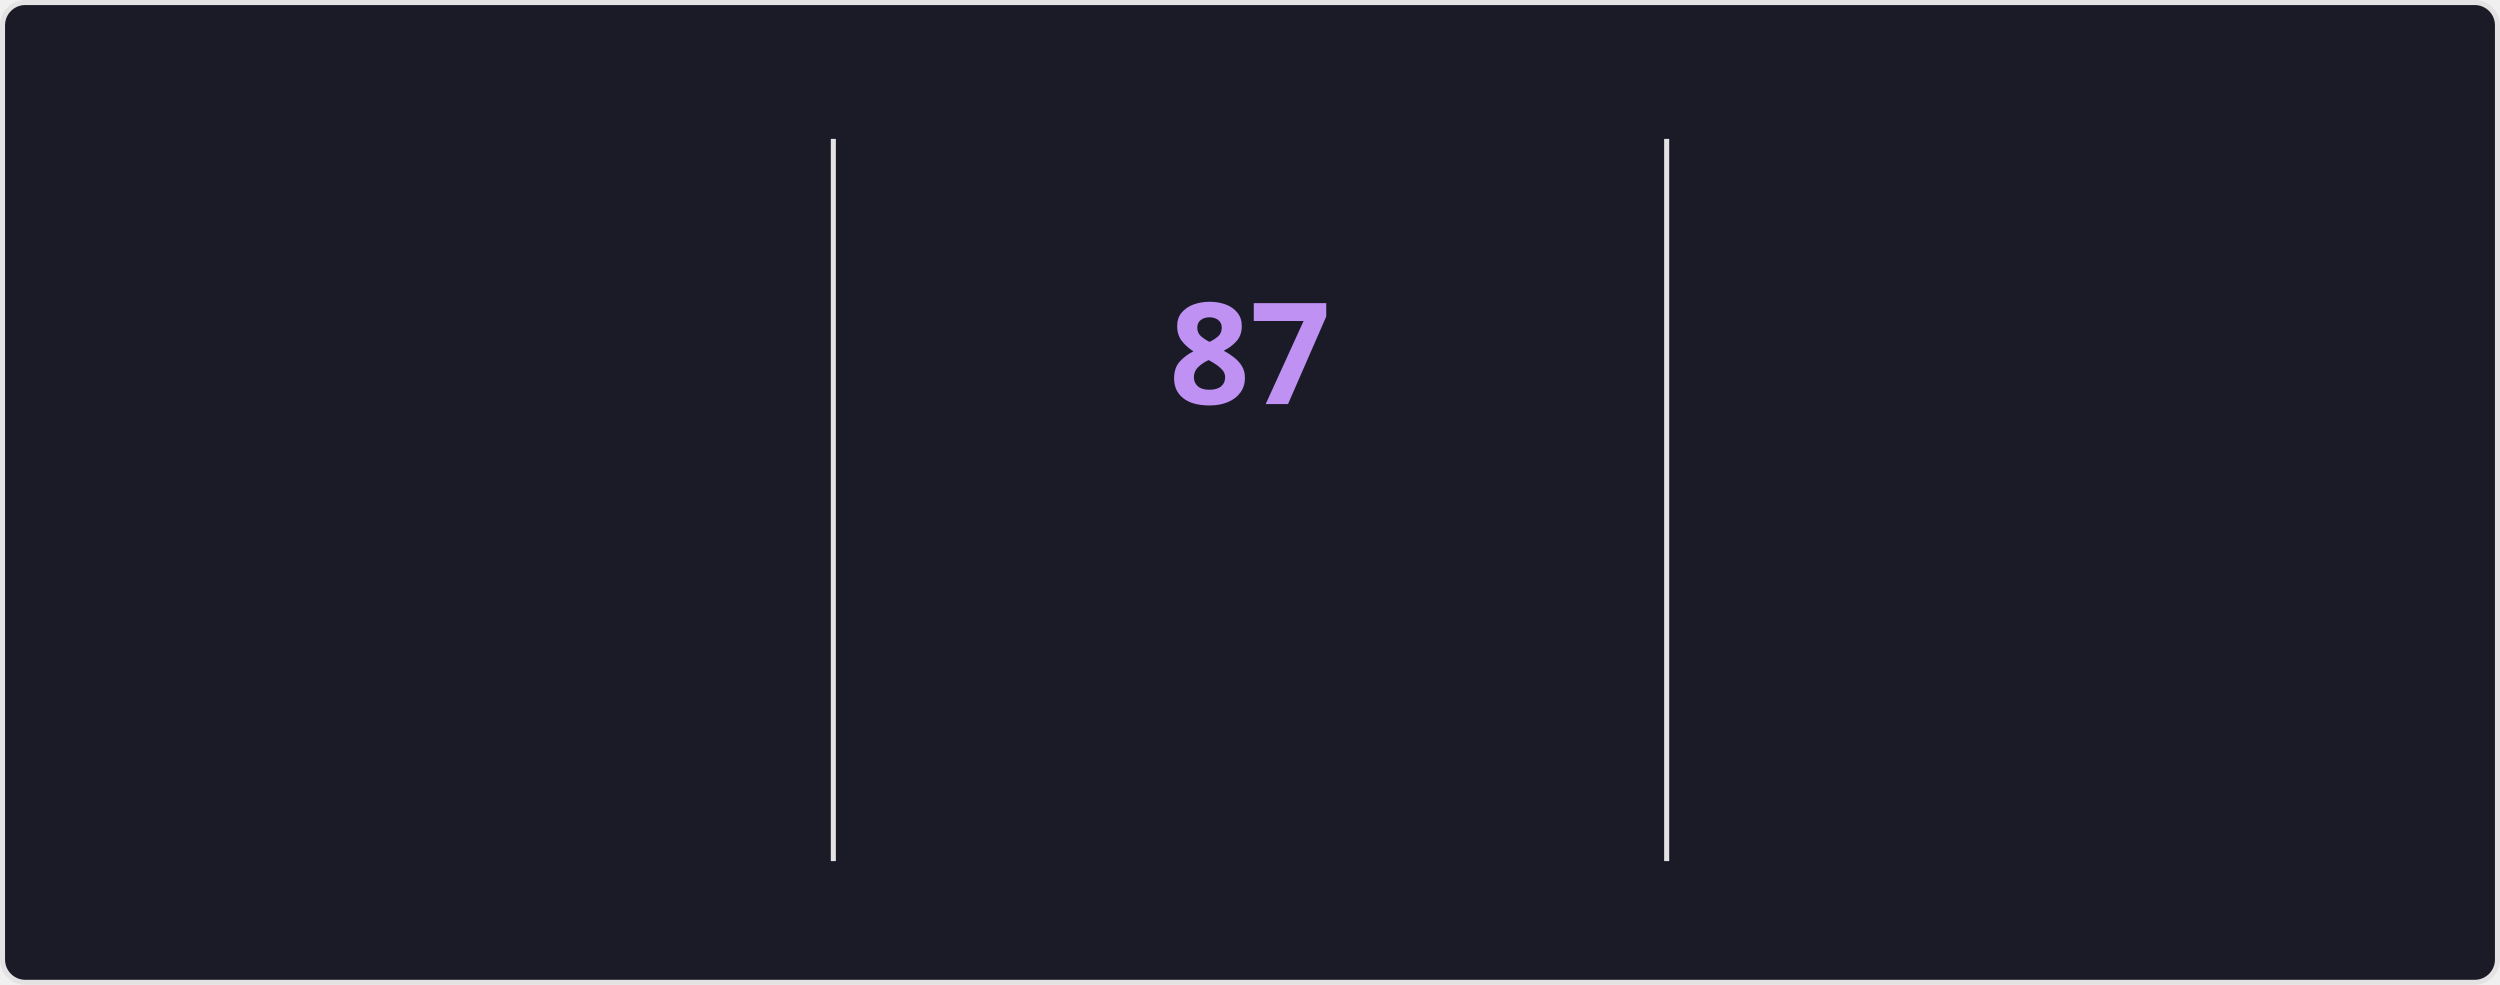
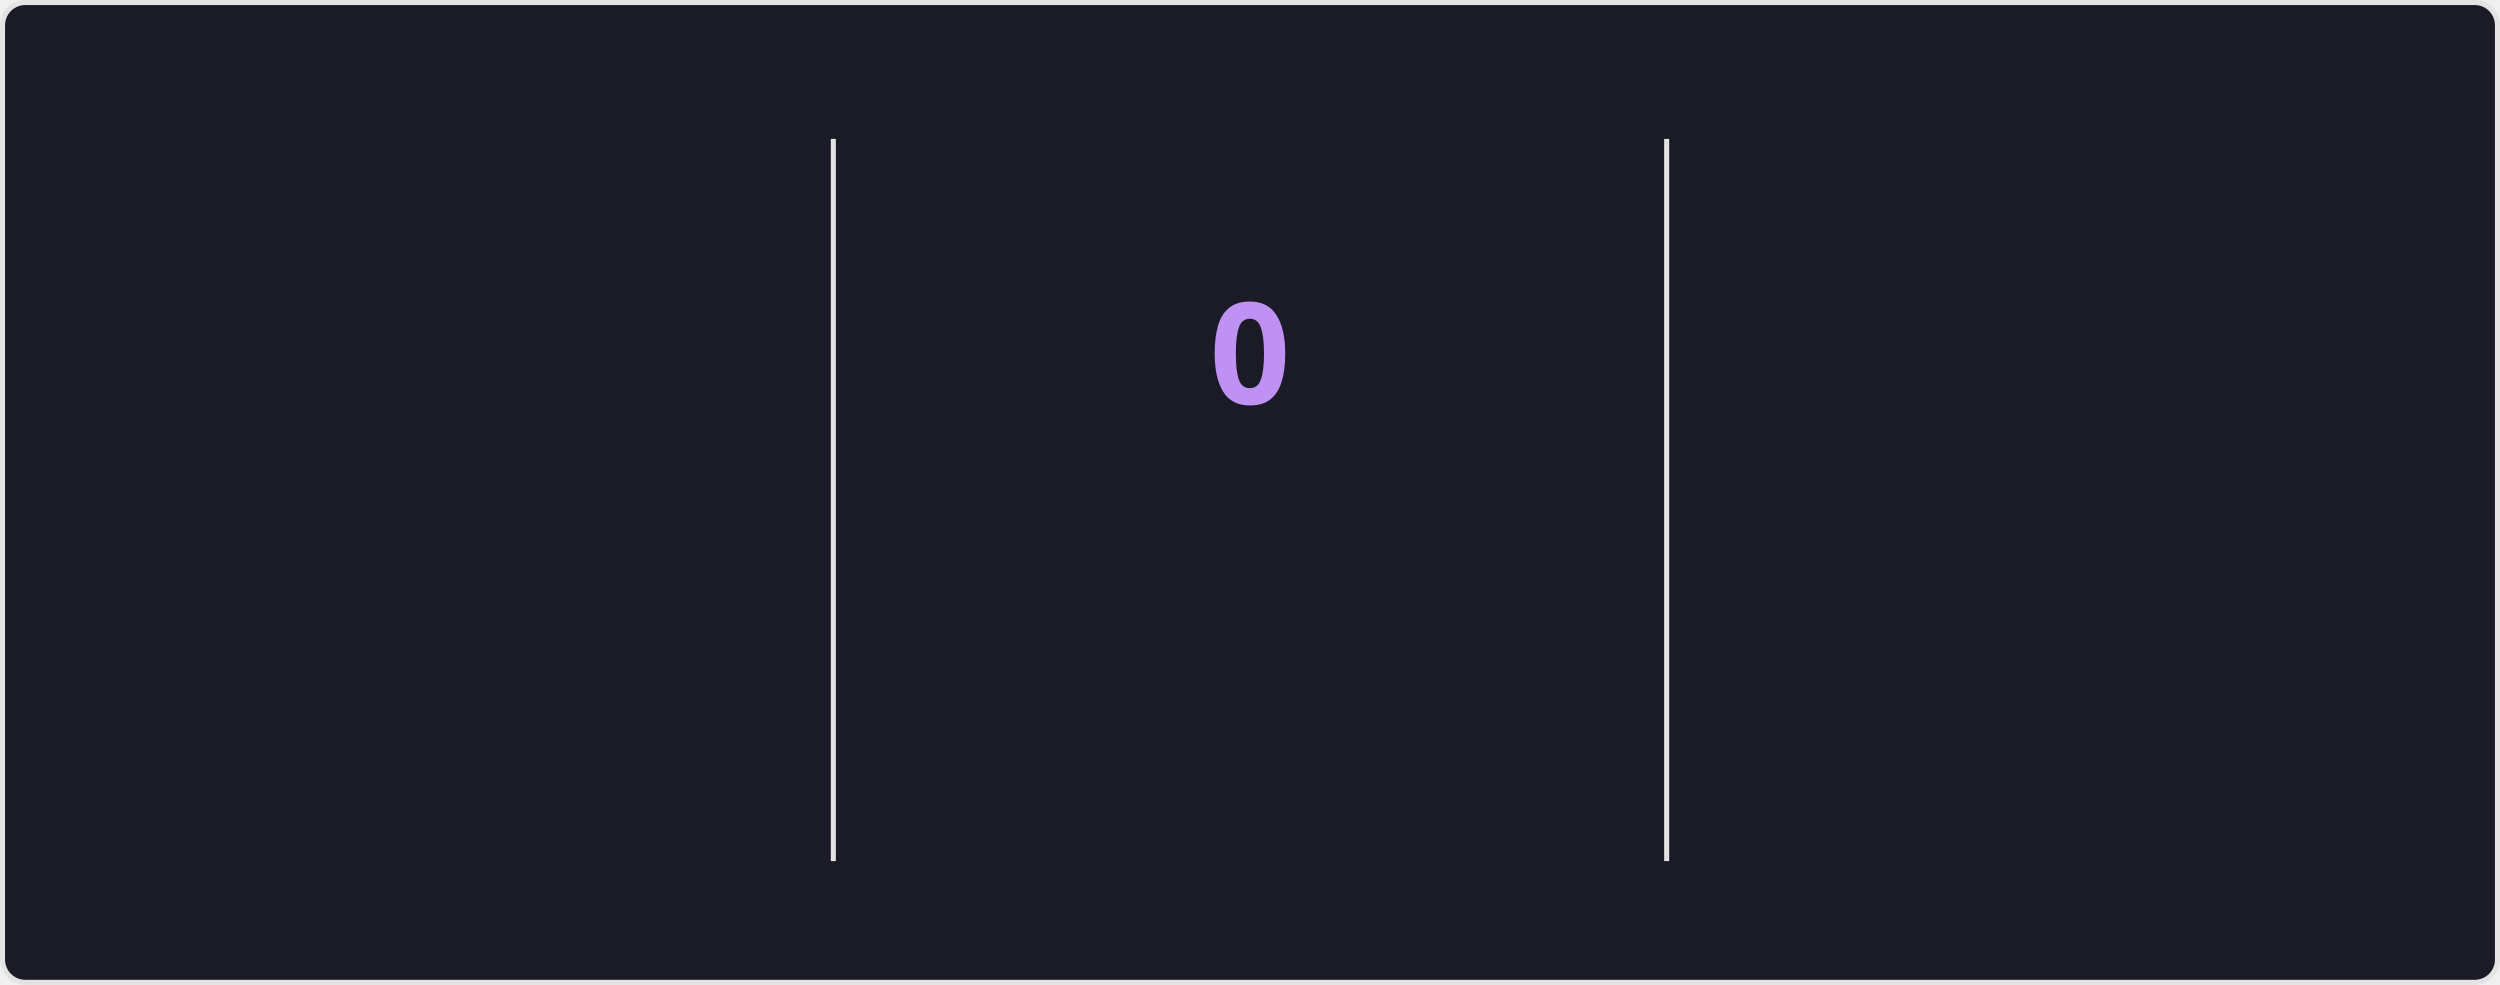
<svg xmlns="http://www.w3.org/2000/svg" style="isolation: isolate" viewBox="0 0 495 195" width="495px" height="195px" direction="ltr">
  <style>
    @keyframes currstreak {
      0% { font-size: 3px; opacity: 0.2; }
      80% { font-size: 34px; opacity: 1; }
      100% { font-size: 28px; opacity: 1; }
    }
    @keyframes fadein {
      0% { opacity: 0; }
      100% { opacity: 1; }
    }
    .big-number {
      font-family: "Segoe UI", Ubuntu, sans-serif;
      font-weight: 700;
      font-size: 28px;
      fill: #70a5fd;
    }
    .label {
      font-family: "Segoe UI", Ubuntu, sans-serif;
      font-weight: 400;
      font-size: 14px;
      fill: #70a5fd;
    }
    .range-text {
      font-family: "Segoe UI", Ubuntu, sans-serif;
      font-weight: 400;
      font-size: 12px;
      fill: #38bdae;
    }
    .current-streak-num {
      font-family: "Segoe UI", Ubuntu, sans-serif;
      font-weight: 700;
      font-size: 28px;
      fill: #bf91f3;
    }</style>
  <defs>
    <clipPath id="outer_rectangle">
      <rect width="495" height="195" rx="4.5" />
    </clipPath>
    <mask id="mask_out_ring_behind_fire">
      <rect width="495" height="195" fill="white" />
      <ellipse id="mask-ellipse" cx="247.5" cy="32" rx="13" ry="18" fill="black" />
    </mask>
  </defs>
  <g clip-path="url(#outer_rectangle)">
    <g style="isolation: isolate">
      <rect fill="#1a1b27" rx="4.5" x="0.5" y="0.5" width="494" height="194" stroke="#e4e2e2" />
    </g>
    <g style="isolation: isolate">
      <line x1="165" y1="28" x2="165" y2="170" vector-effect="non-scaling-stroke" stroke-width="1" stroke="#e4e2e2" stroke-linejoin="miter" stroke-linecap="square" stroke-miterlimit="3" />
      <line x1="330" y1="28" x2="330" y2="170" vector-effect="non-scaling-stroke" stroke-width="1" stroke="#e4e2e2" stroke-linejoin="miter" stroke-linecap="square" stroke-miterlimit="3" />
    </g>
    <g style="isolation: isolate">
      <g transform="translate(82.5, 48)">
        <text x="0" y="32" stroke-width="0" text-anchor="middle" class="big-number" style="opacity: 0; animation: fadein 0.5s linear forwards 0.6s">
            6.0K
          </text>
      </g>
      <g transform="translate(82.5, 84)">
        <text x="0" y="32" stroke-width="0" text-anchor="middle" class="label" style="opacity: 0; animation: fadein 0.5s linear forwards 0.7s">
            Total Contributions
          </text>
      </g>
      <g transform="translate(82.5, 114)">
        <text x="0" y="32" stroke-width="0" text-anchor="middle" class="range-text" style="opacity: 0; animation: fadein 0.5s linear forwards 0.8s">
            Oct 5 - Present
          </text>
      </g>
    </g>
    <g style="isolation: isolate">
      <g mask="url(#mask_out_ring_behind_fire)">
        <circle cx="247.5" cy="71" r="40" fill="none" stroke="#70a5fd" stroke-width="5" style="opacity: 0; animation: fadein 0.5s linear forwards 0.4s" />
      </g>
      <g transform="translate(247.5, 19.5)" stroke-opacity="0" style="opacity: 0; animation: fadein 0.5s linear forwards 0.6s">
        <path d="M -12 -0.5 L 15 -0.5 L 15 23.5 L -12 23.5 L -12 -0.5 Z" fill="none" />
        <path d="M 1.5 0.67 C 1.5 0.67 2.24 3.32 2.24 5.47 C 2.24 7.53 0.89 9.2 -1.17 9.2 C -3.23 9.2 -4.79 7.53 -4.79 5.47 L -4.76 5.11 C -6.78 7.51 -8 10.62 -8 13.99 C -8 18.41 -4.42 22 0 22 C 4.42 22 8 18.41 8 13.99 C 8 8.6 5.41 3.79 1.5 0.67 Z M -0.29 19 C -2.07 19 -3.51 17.6 -3.51 15.86 C -3.51 14.24 -2.46 13.1 -0.7 12.74 C 1.07 12.38 2.9 11.53 3.92 10.16 C 4.31 11.45 4.51 12.81 4.51 14.2 C 4.51 16.85 2.36 19 -0.29 19 Z" fill="#70a5fd" stroke-opacity="0" />
      </g>
      <g transform="translate(247.5, 48)">
        <text x="0" y="32" stroke-width="0" text-anchor="middle" class="current-streak-num" style="animation: currstreak 0.6s linear forwards">
-             87
+             0
          </text>
      </g>
      <g transform="translate(247.5, 108)">
        <text x="0" y="32" stroke-width="0" text-anchor="middle" class="label" style="opacity: 0; animation: fadein 0.5s linear forwards 0.9s">
            Current Streak
          </text>
      </g>
      <g transform="translate(247.5, 145)">
        <text x="0" y="21" stroke-width="0" text-anchor="middle" class="range-text" style="opacity: 0; animation: fadein 0.5s linear forwards 0.9s">
-             Jul 12 - Oct 6
+             0 days
          </text>
      </g>
    </g>
    <g style="isolation: isolate">
      <g transform="translate(412.5, 48)">
        <text x="0" y="32" stroke-width="0" text-anchor="middle" class="big-number" style="opacity: 0; animation: fadein 0.5s linear forwards 1.2s">
            87
          </text>
      </g>
      <g transform="translate(412.5, 84)">
        <text x="0" y="32" stroke-width="0" text-anchor="middle" class="label" style="opacity: 0; animation: fadein 0.5s linear forwards 1.3s">
            Longest Streak
          </text>
      </g>
      <g transform="translate(412.5, 114)">
        <text x="0" y="32" stroke-width="0" text-anchor="middle" class="range-text" style="opacity: 0; animation: fadein 0.5s linear forwards 1.4s">
            Jul 12 - Oct 6
          </text>
      </g>
    </g>
  </g>
</svg>
